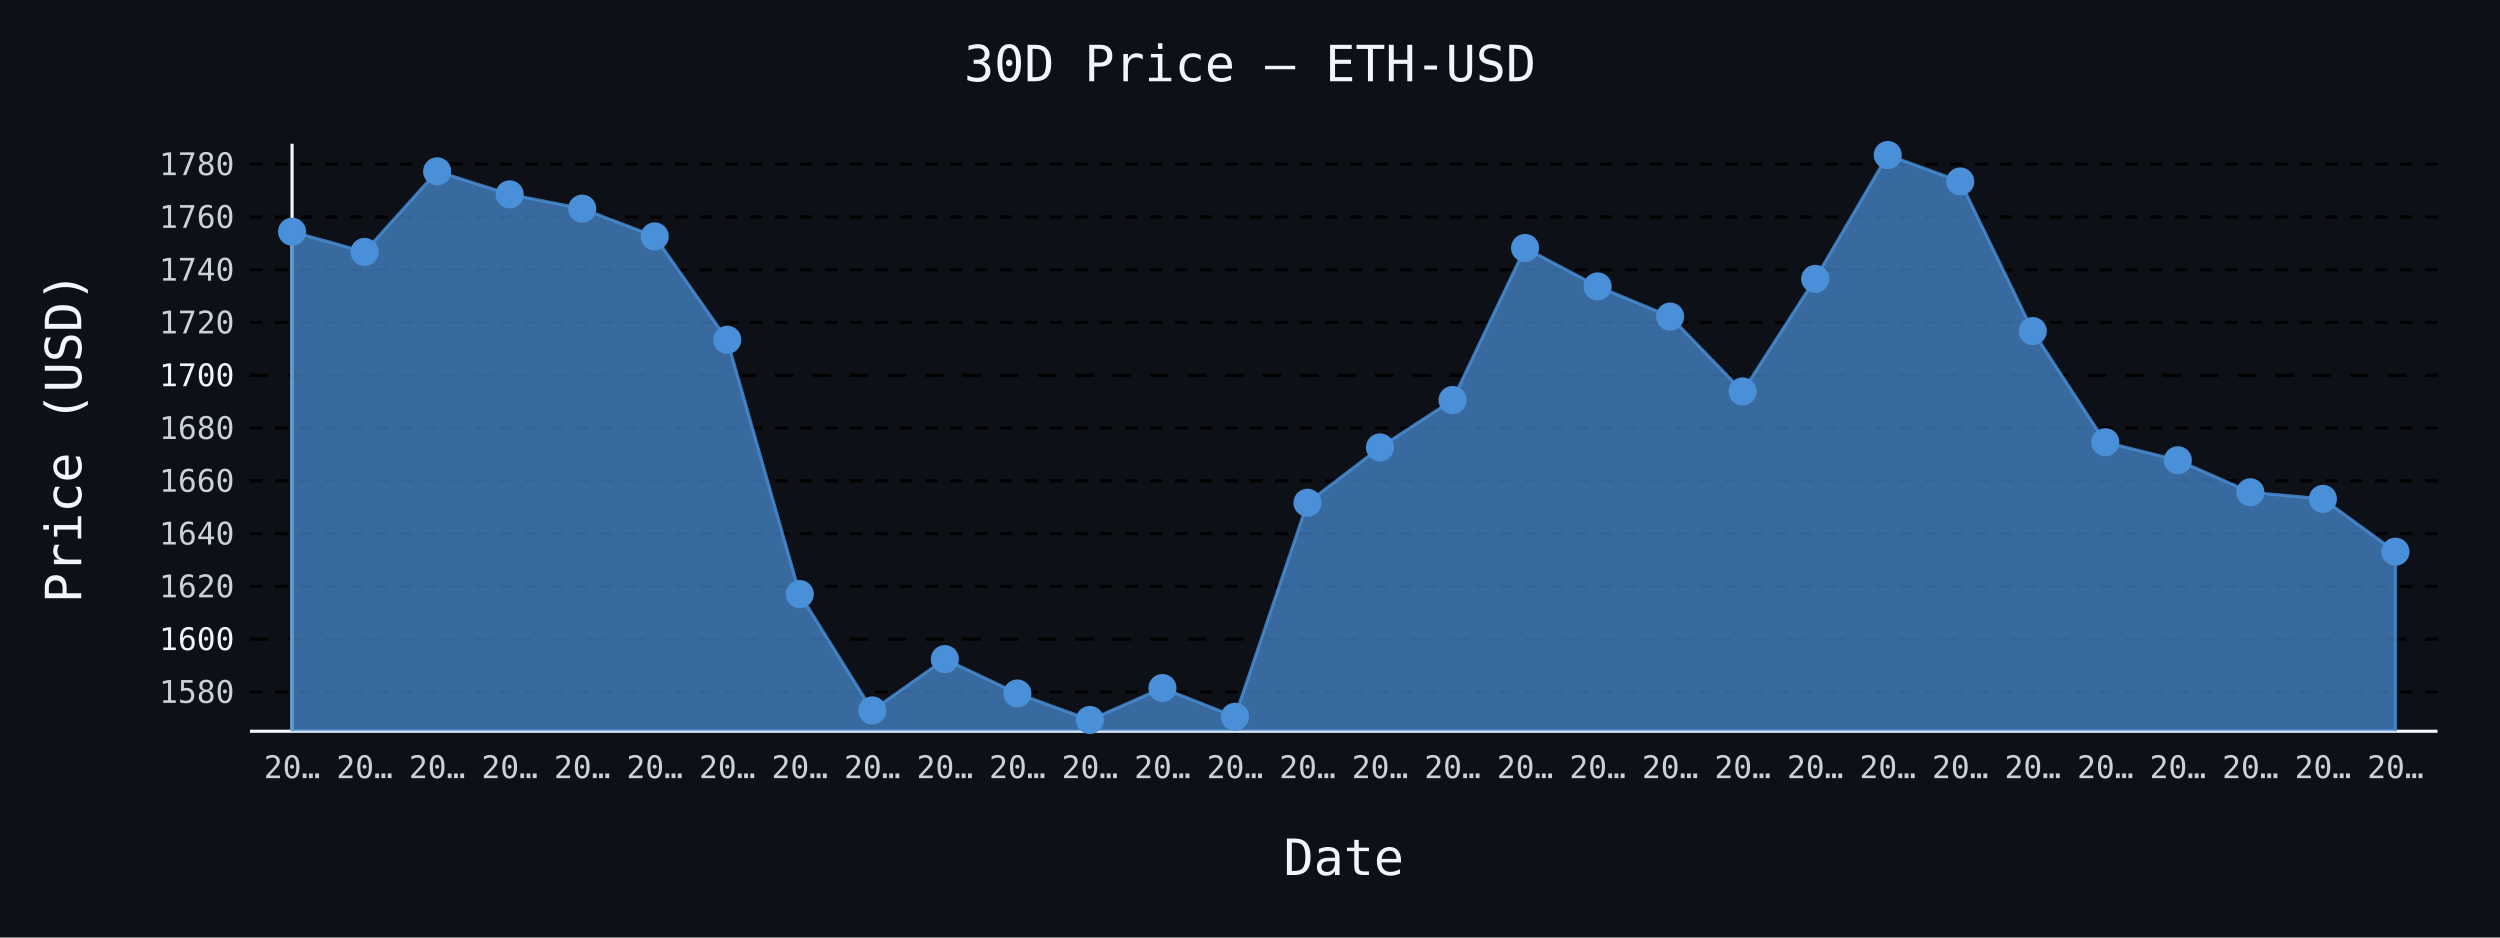
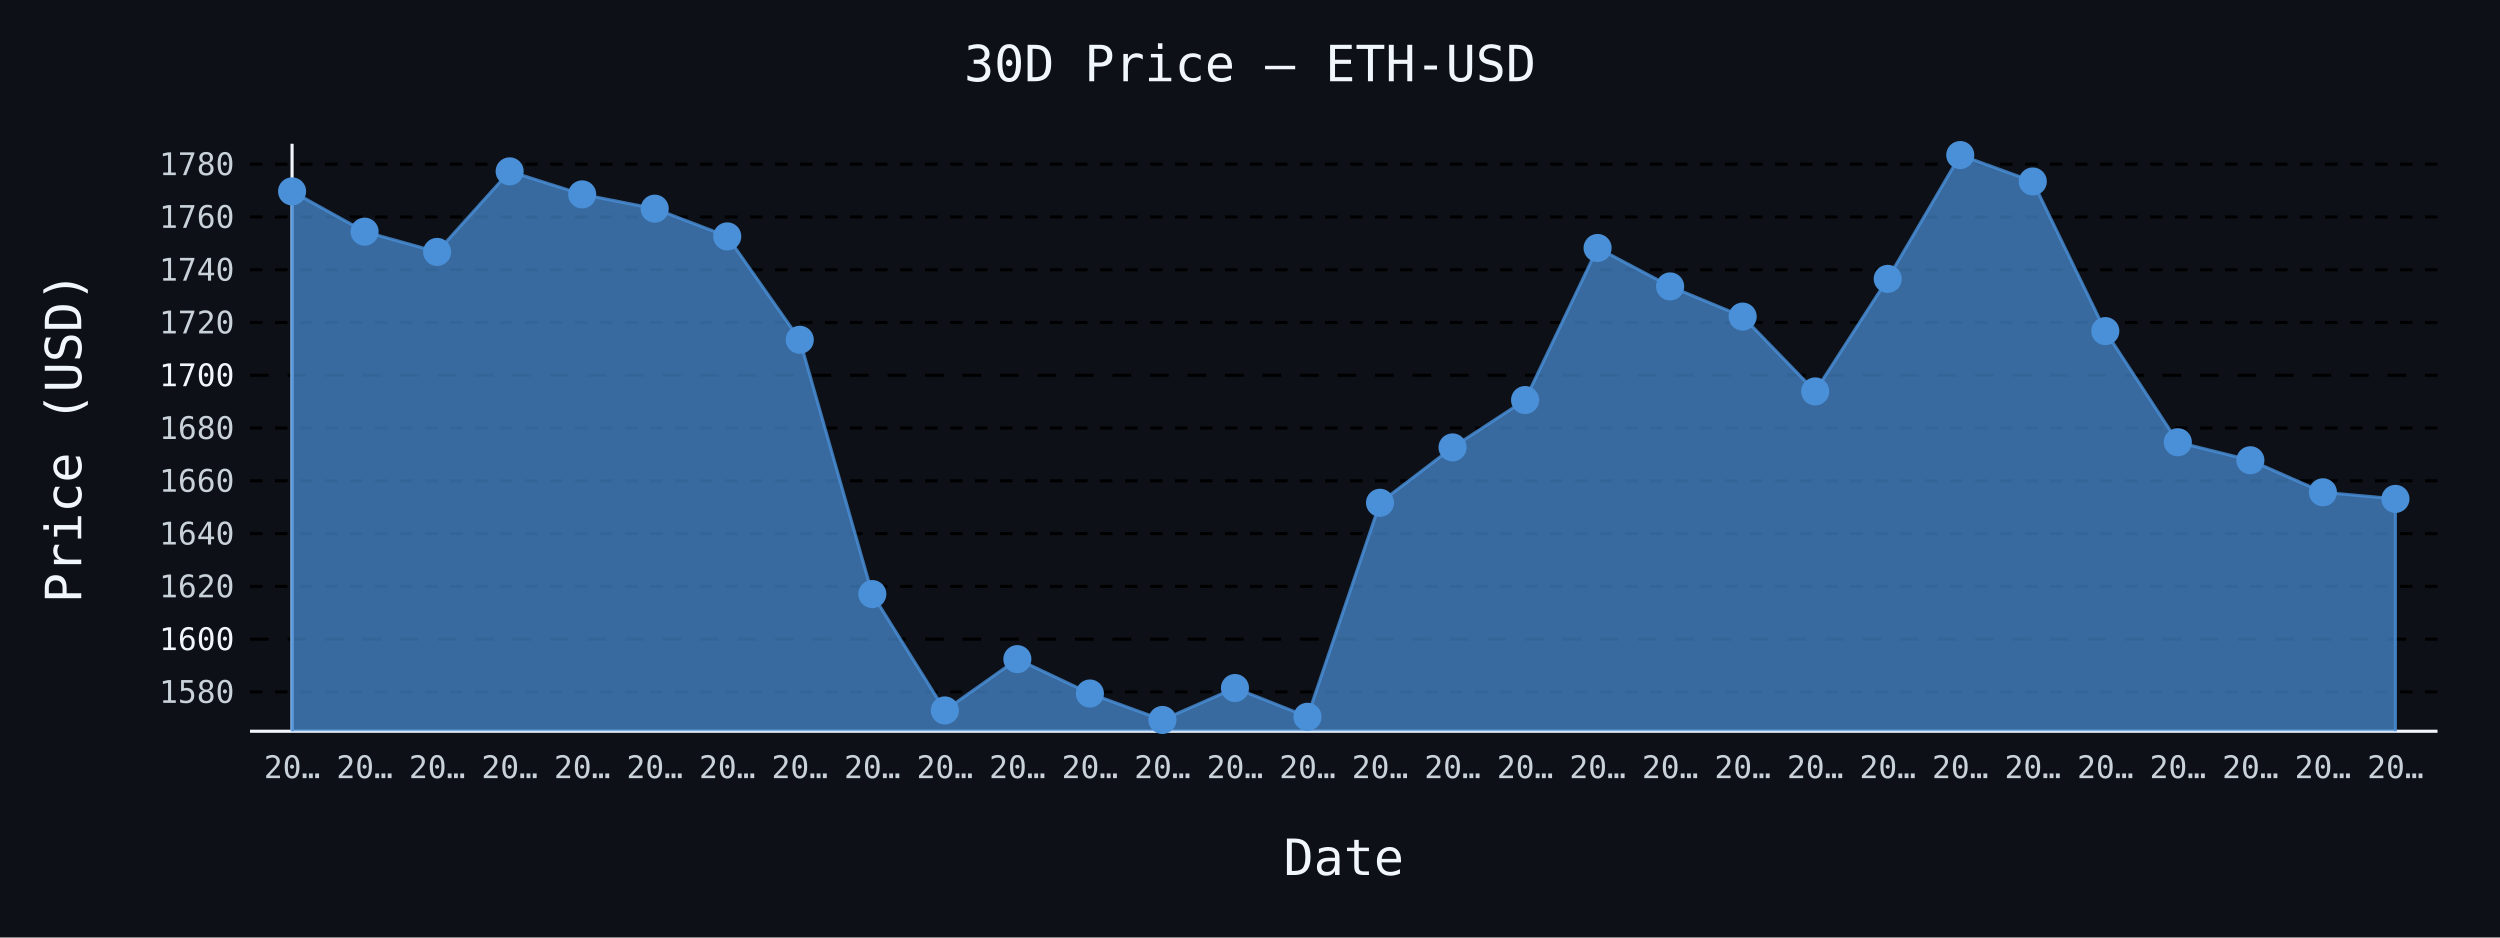
- <svg xmlns="http://www.w3.org/2000/svg" id="chart-7bf4bf18-e57b-4a1c-932b-f49fed1065d7" class="pygal-chart" viewBox="0 0 800 300">
+ <svg xmlns="http://www.w3.org/2000/svg" id="chart-d108dae7-8070-48de-93d4-2ffd4716da44" class="pygal-chart" viewBox="0 0 800 300">
  <defs>
-     <style type="text/css">#chart-7bf4bf18-e57b-4a1c-932b-f49fed1065d7{-webkit-user-select:none;-webkit-font-smoothing:antialiased;font-family:monospace}#chart-7bf4bf18-e57b-4a1c-932b-f49fed1065d7 .title{font-family:monospace;font-size:16px}#chart-7bf4bf18-e57b-4a1c-932b-f49fed1065d7 .legends .legend text{font-family:monospace;font-size:14px}#chart-7bf4bf18-e57b-4a1c-932b-f49fed1065d7 .axis text{font-family:monospace;font-size:10px}#chart-7bf4bf18-e57b-4a1c-932b-f49fed1065d7 .axis text.major{font-family:monospace;font-size:10px}#chart-7bf4bf18-e57b-4a1c-932b-f49fed1065d7 .text-overlay text.value{font-family:monospace;font-size:16px}#chart-7bf4bf18-e57b-4a1c-932b-f49fed1065d7 .text-overlay text.label{font-family:monospace;font-size:10px}#chart-7bf4bf18-e57b-4a1c-932b-f49fed1065d7 .tooltip{font-family:monospace;font-size:14px}#chart-7bf4bf18-e57b-4a1c-932b-f49fed1065d7 text.no_data{font-family:monospace;font-size:64px}
- #chart-7bf4bf18-e57b-4a1c-932b-f49fed1065d7{background-color:#0d1117}#chart-7bf4bf18-e57b-4a1c-932b-f49fed1065d7 path,#chart-7bf4bf18-e57b-4a1c-932b-f49fed1065d7 line,#chart-7bf4bf18-e57b-4a1c-932b-f49fed1065d7 rect,#chart-7bf4bf18-e57b-4a1c-932b-f49fed1065d7 circle{-webkit-transition:150ms;-moz-transition:150ms;transition:150ms}#chart-7bf4bf18-e57b-4a1c-932b-f49fed1065d7 .graph &gt; .background{fill:#0d1117}#chart-7bf4bf18-e57b-4a1c-932b-f49fed1065d7 .plot &gt; .background{fill:#0d1117}#chart-7bf4bf18-e57b-4a1c-932b-f49fed1065d7 .graph{fill:#c9d1d9}#chart-7bf4bf18-e57b-4a1c-932b-f49fed1065d7 text.no_data{fill:#f0f6fc}#chart-7bf4bf18-e57b-4a1c-932b-f49fed1065d7 .title{fill:#f0f6fc}#chart-7bf4bf18-e57b-4a1c-932b-f49fed1065d7 .legends .legend text{fill:#c9d1d9}#chart-7bf4bf18-e57b-4a1c-932b-f49fed1065d7 .legends .legend:hover text{fill:#f0f6fc}#chart-7bf4bf18-e57b-4a1c-932b-f49fed1065d7 .axis .line{stroke:#f0f6fc}#chart-7bf4bf18-e57b-4a1c-932b-f49fed1065d7 .axis .guide.line{stroke:#8b949e}#chart-7bf4bf18-e57b-4a1c-932b-f49fed1065d7 .axis .major.line{stroke:#c9d1d9}#chart-7bf4bf18-e57b-4a1c-932b-f49fed1065d7 .axis text.major{fill:#f0f6fc}#chart-7bf4bf18-e57b-4a1c-932b-f49fed1065d7 .axis.y .guides:hover .guide.line,#chart-7bf4bf18-e57b-4a1c-932b-f49fed1065d7 .line-graph .axis.x .guides:hover .guide.line,#chart-7bf4bf18-e57b-4a1c-932b-f49fed1065d7 .stackedline-graph .axis.x .guides:hover .guide.line,#chart-7bf4bf18-e57b-4a1c-932b-f49fed1065d7 .xy-graph .axis.x .guides:hover .guide.line{stroke:#f0f6fc}#chart-7bf4bf18-e57b-4a1c-932b-f49fed1065d7 .axis .guides:hover text{fill:#f0f6fc}#chart-7bf4bf18-e57b-4a1c-932b-f49fed1065d7 .reactive{fill-opacity:.7;stroke-opacity:.8;stroke-width:1}#chart-7bf4bf18-e57b-4a1c-932b-f49fed1065d7 .ci{stroke:#c9d1d9}#chart-7bf4bf18-e57b-4a1c-932b-f49fed1065d7 .reactive.active,#chart-7bf4bf18-e57b-4a1c-932b-f49fed1065d7 .active .reactive{fill-opacity:.8;stroke-opacity:.9;stroke-width:4}#chart-7bf4bf18-e57b-4a1c-932b-f49fed1065d7 .ci .reactive.active{stroke-width:1.5}#chart-7bf4bf18-e57b-4a1c-932b-f49fed1065d7 .series text{fill:#f0f6fc}#chart-7bf4bf18-e57b-4a1c-932b-f49fed1065d7 .tooltip rect{fill:#0d1117;stroke:#f0f6fc;-webkit-transition:opacity 150ms;-moz-transition:opacity 150ms;transition:opacity 150ms}#chart-7bf4bf18-e57b-4a1c-932b-f49fed1065d7 .tooltip .label{fill:#c9d1d9}#chart-7bf4bf18-e57b-4a1c-932b-f49fed1065d7 .tooltip .label{fill:#c9d1d9}#chart-7bf4bf18-e57b-4a1c-932b-f49fed1065d7 .tooltip .legend{font-size:.8em;fill:#8b949e}#chart-7bf4bf18-e57b-4a1c-932b-f49fed1065d7 .tooltip .x_label{font-size:.6em;fill:#f0f6fc}#chart-7bf4bf18-e57b-4a1c-932b-f49fed1065d7 .tooltip .xlink{font-size:.5em;text-decoration:underline}#chart-7bf4bf18-e57b-4a1c-932b-f49fed1065d7 .tooltip .value{font-size:1.5em}#chart-7bf4bf18-e57b-4a1c-932b-f49fed1065d7 .bound{font-size:.5em}#chart-7bf4bf18-e57b-4a1c-932b-f49fed1065d7 .max-value{font-size:.75em;fill:#8b949e}#chart-7bf4bf18-e57b-4a1c-932b-f49fed1065d7 .map-element{fill:#0d1117;stroke:#8b949e !important}#chart-7bf4bf18-e57b-4a1c-932b-f49fed1065d7 .map-element .reactive{fill-opacity:inherit;stroke-opacity:inherit}#chart-7bf4bf18-e57b-4a1c-932b-f49fed1065d7 .color-0,#chart-7bf4bf18-e57b-4a1c-932b-f49fed1065d7 .color-0 a:visited{stroke:#4a90d9;fill:#4a90d9}#chart-7bf4bf18-e57b-4a1c-932b-f49fed1065d7 .text-overlay .color-0 text{fill:black}
- #chart-7bf4bf18-e57b-4a1c-932b-f49fed1065d7 text.no_data{text-anchor:middle}#chart-7bf4bf18-e57b-4a1c-932b-f49fed1065d7 .guide.line{fill:none}#chart-7bf4bf18-e57b-4a1c-932b-f49fed1065d7 .centered{text-anchor:middle}#chart-7bf4bf18-e57b-4a1c-932b-f49fed1065d7 .title{text-anchor:middle}#chart-7bf4bf18-e57b-4a1c-932b-f49fed1065d7 .legends .legend text{fill-opacity:1}#chart-7bf4bf18-e57b-4a1c-932b-f49fed1065d7 .axis.x text{text-anchor:middle}#chart-7bf4bf18-e57b-4a1c-932b-f49fed1065d7 .axis.x:not(.web) text[transform]{text-anchor:start}#chart-7bf4bf18-e57b-4a1c-932b-f49fed1065d7 .axis.x:not(.web) text[transform].backwards{text-anchor:end}#chart-7bf4bf18-e57b-4a1c-932b-f49fed1065d7 .axis.y text{text-anchor:end}#chart-7bf4bf18-e57b-4a1c-932b-f49fed1065d7 .axis.y text[transform].backwards{text-anchor:start}#chart-7bf4bf18-e57b-4a1c-932b-f49fed1065d7 .axis.y2 text{text-anchor:start}#chart-7bf4bf18-e57b-4a1c-932b-f49fed1065d7 .axis.y2 text[transform].backwards{text-anchor:end}#chart-7bf4bf18-e57b-4a1c-932b-f49fed1065d7 .axis .guide.line{stroke-dasharray:4,4;stroke:black}#chart-7bf4bf18-e57b-4a1c-932b-f49fed1065d7 .axis .major.guide.line{stroke-dasharray:6,6;stroke:black}#chart-7bf4bf18-e57b-4a1c-932b-f49fed1065d7 .horizontal .axis.y .guide.line,#chart-7bf4bf18-e57b-4a1c-932b-f49fed1065d7 .horizontal .axis.y2 .guide.line,#chart-7bf4bf18-e57b-4a1c-932b-f49fed1065d7 .vertical .axis.x .guide.line{opacity:0}#chart-7bf4bf18-e57b-4a1c-932b-f49fed1065d7 .horizontal .axis.always_show .guide.line,#chart-7bf4bf18-e57b-4a1c-932b-f49fed1065d7 .vertical .axis.always_show .guide.line{opacity:1 !important}#chart-7bf4bf18-e57b-4a1c-932b-f49fed1065d7 .axis.y .guides:hover .guide.line,#chart-7bf4bf18-e57b-4a1c-932b-f49fed1065d7 .axis.y2 .guides:hover .guide.line,#chart-7bf4bf18-e57b-4a1c-932b-f49fed1065d7 .axis.x .guides:hover .guide.line{opacity:1}#chart-7bf4bf18-e57b-4a1c-932b-f49fed1065d7 .axis .guides:hover text{opacity:1}#chart-7bf4bf18-e57b-4a1c-932b-f49fed1065d7 .nofill{fill:none}#chart-7bf4bf18-e57b-4a1c-932b-f49fed1065d7 .subtle-fill{fill-opacity:.2}#chart-7bf4bf18-e57b-4a1c-932b-f49fed1065d7 .dot{stroke-width:1px;fill-opacity:1;stroke-opacity:1}#chart-7bf4bf18-e57b-4a1c-932b-f49fed1065d7 .dot.active{stroke-width:5px}#chart-7bf4bf18-e57b-4a1c-932b-f49fed1065d7 .dot.negative{fill:transparent}#chart-7bf4bf18-e57b-4a1c-932b-f49fed1065d7 text,#chart-7bf4bf18-e57b-4a1c-932b-f49fed1065d7 tspan{stroke:none !important}#chart-7bf4bf18-e57b-4a1c-932b-f49fed1065d7 .series text.active{opacity:1}#chart-7bf4bf18-e57b-4a1c-932b-f49fed1065d7 .tooltip rect{fill-opacity:.95;stroke-width:.5}#chart-7bf4bf18-e57b-4a1c-932b-f49fed1065d7 .tooltip text{fill-opacity:1}#chart-7bf4bf18-e57b-4a1c-932b-f49fed1065d7 .showable{visibility:hidden}#chart-7bf4bf18-e57b-4a1c-932b-f49fed1065d7 .showable.shown{visibility:visible}#chart-7bf4bf18-e57b-4a1c-932b-f49fed1065d7 .gauge-background{fill:rgba(229,229,229,1);stroke:none}#chart-7bf4bf18-e57b-4a1c-932b-f49fed1065d7 .bg-lines{stroke:#0d1117;stroke-width:2px}</style>
+     <style type="text/css">#chart-d108dae7-8070-48de-93d4-2ffd4716da44{-webkit-user-select:none;-webkit-font-smoothing:antialiased;font-family:monospace}#chart-d108dae7-8070-48de-93d4-2ffd4716da44 .title{font-family:monospace;font-size:16px}#chart-d108dae7-8070-48de-93d4-2ffd4716da44 .legends .legend text{font-family:monospace;font-size:14px}#chart-d108dae7-8070-48de-93d4-2ffd4716da44 .axis text{font-family:monospace;font-size:10px}#chart-d108dae7-8070-48de-93d4-2ffd4716da44 .axis text.major{font-family:monospace;font-size:10px}#chart-d108dae7-8070-48de-93d4-2ffd4716da44 .text-overlay text.value{font-family:monospace;font-size:16px}#chart-d108dae7-8070-48de-93d4-2ffd4716da44 .text-overlay text.label{font-family:monospace;font-size:10px}#chart-d108dae7-8070-48de-93d4-2ffd4716da44 .tooltip{font-family:monospace;font-size:14px}#chart-d108dae7-8070-48de-93d4-2ffd4716da44 text.no_data{font-family:monospace;font-size:64px}
+ #chart-d108dae7-8070-48de-93d4-2ffd4716da44{background-color:#0d1117}#chart-d108dae7-8070-48de-93d4-2ffd4716da44 path,#chart-d108dae7-8070-48de-93d4-2ffd4716da44 line,#chart-d108dae7-8070-48de-93d4-2ffd4716da44 rect,#chart-d108dae7-8070-48de-93d4-2ffd4716da44 circle{-webkit-transition:150ms;-moz-transition:150ms;transition:150ms}#chart-d108dae7-8070-48de-93d4-2ffd4716da44 .graph &gt; .background{fill:#0d1117}#chart-d108dae7-8070-48de-93d4-2ffd4716da44 .plot &gt; .background{fill:#0d1117}#chart-d108dae7-8070-48de-93d4-2ffd4716da44 .graph{fill:#c9d1d9}#chart-d108dae7-8070-48de-93d4-2ffd4716da44 text.no_data{fill:#f0f6fc}#chart-d108dae7-8070-48de-93d4-2ffd4716da44 .title{fill:#f0f6fc}#chart-d108dae7-8070-48de-93d4-2ffd4716da44 .legends .legend text{fill:#c9d1d9}#chart-d108dae7-8070-48de-93d4-2ffd4716da44 .legends .legend:hover text{fill:#f0f6fc}#chart-d108dae7-8070-48de-93d4-2ffd4716da44 .axis .line{stroke:#f0f6fc}#chart-d108dae7-8070-48de-93d4-2ffd4716da44 .axis .guide.line{stroke:#8b949e}#chart-d108dae7-8070-48de-93d4-2ffd4716da44 .axis .major.line{stroke:#c9d1d9}#chart-d108dae7-8070-48de-93d4-2ffd4716da44 .axis text.major{fill:#f0f6fc}#chart-d108dae7-8070-48de-93d4-2ffd4716da44 .axis.y .guides:hover .guide.line,#chart-d108dae7-8070-48de-93d4-2ffd4716da44 .line-graph .axis.x .guides:hover .guide.line,#chart-d108dae7-8070-48de-93d4-2ffd4716da44 .stackedline-graph .axis.x .guides:hover .guide.line,#chart-d108dae7-8070-48de-93d4-2ffd4716da44 .xy-graph .axis.x .guides:hover .guide.line{stroke:#f0f6fc}#chart-d108dae7-8070-48de-93d4-2ffd4716da44 .axis .guides:hover text{fill:#f0f6fc}#chart-d108dae7-8070-48de-93d4-2ffd4716da44 .reactive{fill-opacity:.7;stroke-opacity:.8;stroke-width:1}#chart-d108dae7-8070-48de-93d4-2ffd4716da44 .ci{stroke:#c9d1d9}#chart-d108dae7-8070-48de-93d4-2ffd4716da44 .reactive.active,#chart-d108dae7-8070-48de-93d4-2ffd4716da44 .active .reactive{fill-opacity:.8;stroke-opacity:.9;stroke-width:4}#chart-d108dae7-8070-48de-93d4-2ffd4716da44 .ci .reactive.active{stroke-width:1.5}#chart-d108dae7-8070-48de-93d4-2ffd4716da44 .series text{fill:#f0f6fc}#chart-d108dae7-8070-48de-93d4-2ffd4716da44 .tooltip rect{fill:#0d1117;stroke:#f0f6fc;-webkit-transition:opacity 150ms;-moz-transition:opacity 150ms;transition:opacity 150ms}#chart-d108dae7-8070-48de-93d4-2ffd4716da44 .tooltip .label{fill:#c9d1d9}#chart-d108dae7-8070-48de-93d4-2ffd4716da44 .tooltip .label{fill:#c9d1d9}#chart-d108dae7-8070-48de-93d4-2ffd4716da44 .tooltip .legend{font-size:.8em;fill:#8b949e}#chart-d108dae7-8070-48de-93d4-2ffd4716da44 .tooltip .x_label{font-size:.6em;fill:#f0f6fc}#chart-d108dae7-8070-48de-93d4-2ffd4716da44 .tooltip .xlink{font-size:.5em;text-decoration:underline}#chart-d108dae7-8070-48de-93d4-2ffd4716da44 .tooltip .value{font-size:1.5em}#chart-d108dae7-8070-48de-93d4-2ffd4716da44 .bound{font-size:.5em}#chart-d108dae7-8070-48de-93d4-2ffd4716da44 .max-value{font-size:.75em;fill:#8b949e}#chart-d108dae7-8070-48de-93d4-2ffd4716da44 .map-element{fill:#0d1117;stroke:#8b949e !important}#chart-d108dae7-8070-48de-93d4-2ffd4716da44 .map-element .reactive{fill-opacity:inherit;stroke-opacity:inherit}#chart-d108dae7-8070-48de-93d4-2ffd4716da44 .color-0,#chart-d108dae7-8070-48de-93d4-2ffd4716da44 .color-0 a:visited{stroke:#4a90d9;fill:#4a90d9}#chart-d108dae7-8070-48de-93d4-2ffd4716da44 .text-overlay .color-0 text{fill:black}
+ #chart-d108dae7-8070-48de-93d4-2ffd4716da44 text.no_data{text-anchor:middle}#chart-d108dae7-8070-48de-93d4-2ffd4716da44 .guide.line{fill:none}#chart-d108dae7-8070-48de-93d4-2ffd4716da44 .centered{text-anchor:middle}#chart-d108dae7-8070-48de-93d4-2ffd4716da44 .title{text-anchor:middle}#chart-d108dae7-8070-48de-93d4-2ffd4716da44 .legends .legend text{fill-opacity:1}#chart-d108dae7-8070-48de-93d4-2ffd4716da44 .axis.x text{text-anchor:middle}#chart-d108dae7-8070-48de-93d4-2ffd4716da44 .axis.x:not(.web) text[transform]{text-anchor:start}#chart-d108dae7-8070-48de-93d4-2ffd4716da44 .axis.x:not(.web) text[transform].backwards{text-anchor:end}#chart-d108dae7-8070-48de-93d4-2ffd4716da44 .axis.y text{text-anchor:end}#chart-d108dae7-8070-48de-93d4-2ffd4716da44 .axis.y text[transform].backwards{text-anchor:start}#chart-d108dae7-8070-48de-93d4-2ffd4716da44 .axis.y2 text{text-anchor:start}#chart-d108dae7-8070-48de-93d4-2ffd4716da44 .axis.y2 text[transform].backwards{text-anchor:end}#chart-d108dae7-8070-48de-93d4-2ffd4716da44 .axis .guide.line{stroke-dasharray:4,4;stroke:black}#chart-d108dae7-8070-48de-93d4-2ffd4716da44 .axis .major.guide.line{stroke-dasharray:6,6;stroke:black}#chart-d108dae7-8070-48de-93d4-2ffd4716da44 .horizontal .axis.y .guide.line,#chart-d108dae7-8070-48de-93d4-2ffd4716da44 .horizontal .axis.y2 .guide.line,#chart-d108dae7-8070-48de-93d4-2ffd4716da44 .vertical .axis.x .guide.line{opacity:0}#chart-d108dae7-8070-48de-93d4-2ffd4716da44 .horizontal .axis.always_show .guide.line,#chart-d108dae7-8070-48de-93d4-2ffd4716da44 .vertical .axis.always_show .guide.line{opacity:1 !important}#chart-d108dae7-8070-48de-93d4-2ffd4716da44 .axis.y .guides:hover .guide.line,#chart-d108dae7-8070-48de-93d4-2ffd4716da44 .axis.y2 .guides:hover .guide.line,#chart-d108dae7-8070-48de-93d4-2ffd4716da44 .axis.x .guides:hover .guide.line{opacity:1}#chart-d108dae7-8070-48de-93d4-2ffd4716da44 .axis .guides:hover text{opacity:1}#chart-d108dae7-8070-48de-93d4-2ffd4716da44 .nofill{fill:none}#chart-d108dae7-8070-48de-93d4-2ffd4716da44 .subtle-fill{fill-opacity:.2}#chart-d108dae7-8070-48de-93d4-2ffd4716da44 .dot{stroke-width:1px;fill-opacity:1;stroke-opacity:1}#chart-d108dae7-8070-48de-93d4-2ffd4716da44 .dot.active{stroke-width:5px}#chart-d108dae7-8070-48de-93d4-2ffd4716da44 .dot.negative{fill:transparent}#chart-d108dae7-8070-48de-93d4-2ffd4716da44 text,#chart-d108dae7-8070-48de-93d4-2ffd4716da44 tspan{stroke:none !important}#chart-d108dae7-8070-48de-93d4-2ffd4716da44 .series text.active{opacity:1}#chart-d108dae7-8070-48de-93d4-2ffd4716da44 .tooltip rect{fill-opacity:.95;stroke-width:.5}#chart-d108dae7-8070-48de-93d4-2ffd4716da44 .tooltip text{fill-opacity:1}#chart-d108dae7-8070-48de-93d4-2ffd4716da44 .showable{visibility:hidden}#chart-d108dae7-8070-48de-93d4-2ffd4716da44 .showable.shown{visibility:visible}#chart-d108dae7-8070-48de-93d4-2ffd4716da44 .gauge-background{fill:rgba(229,229,229,1);stroke:none}#chart-d108dae7-8070-48de-93d4-2ffd4716da44 .bg-lines{stroke:#0d1117;stroke-width:2px}</style>
  </defs>
  <g class="graph line-graph vertical">
    <rect x="0" y="0" width="800" height="300" class="background" />
    <g transform="translate(80, 46)" class="plot">
      <rect x="0" y="0" width="700.0" height="188" class="background" />
      <g class="axis y always_show">
        <path d="M0 188 h700" class="line" />
        <g class="guides">
          <path d="M0 175.417 h700" class="guide line" />
          <text x="-5" y="178.917" class="">1580</text>
        </g>
        <g class="guides">
          <path d="M0 158.529 h700" class="major guide line" />
          <text x="-5" y="162.029" class="major">1600</text>
        </g>
        <g class="guides">
          <path d="M0 141.641 h700" class="guide line" />
          <text x="-5" y="145.141" class="">1620</text>
        </g>
        <g class="guides">
          <path d="M0 124.753 h700" class="guide line" />
          <text x="-5" y="128.253" class="">1640</text>
        </g>
        <g class="guides">
          <path d="M0 107.865 h700" class="guide line" />
          <text x="-5" y="111.365" class="">1660</text>
        </g>
        <g class="guides">
          <path d="M0 90.977 h700" class="guide line" />
          <text x="-5" y="94.477" class="">1680</text>
        </g>
        <g class="guides">
          <path d="M0 74.089 h700" class="major guide line" />
          <text x="-5" y="77.589" class="major">1700</text>
        </g>
        <g class="guides">
          <path d="M0 57.201 h700" class="guide line" />
          <text x="-5" y="60.701" class="">1720</text>
        </g>
        <g class="guides">
          <path d="M0 40.313 h700" class="guide line" />
          <text x="-5" y="43.813" class="">1740</text>
        </g>
        <g class="guides">
          <path d="M0 23.425 h700" class="guide line" />
          <text x="-5" y="26.925" class="">1760</text>
        </g>
        <g class="guides">
          <path d="M0 6.537 h700" class="guide line" />
          <text x="-5" y="10.037" class="">1780</text>
        </g>
      </g>
      <g class="axis x">
        <g class="guides">
          <path d="M13.462 0 v188" class="line" />
          <text x="13.462" y="203.0" class="">20…</text>
        </g>
        <g class="guides">
          <path d="M36.671 0 v188" class="guide line" />
          <text x="36.671" y="203.0" class="">20…</text>
        </g>
        <g class="guides">
          <path d="M59.881 0 v188" class="guide line" />
          <text x="59.881" y="203.0" class="">20…</text>
        </g>
        <g class="guides">
          <path d="M83.09 0 v188" class="guide line" />
          <text x="83.09" y="203.0" class="">20…</text>
        </g>
        <g class="guides">
          <path d="M106.3 0 v188" class="guide line" />
          <text x="106.3" y="203.0" class="">20…</text>
        </g>
        <g class="guides">
          <path d="M129.509 0 v188" class="guide line" />
          <text x="129.509" y="203.0" class="">20…</text>
        </g>
        <g class="guides">
          <path d="M152.719 0 v188" class="guide line" />
          <text x="152.719" y="203.0" class="">20…</text>
        </g>
        <g class="guides">
          <path d="M175.928 0 v188" class="guide line" />
          <text x="175.928" y="203.0" class="">20…</text>
        </g>
        <g class="guides">
          <path d="M199.138 0 v188" class="guide line" />
          <text x="199.138" y="203.0" class="">20…</text>
        </g>
        <g class="guides">
          <path d="M222.347 0 v188" class="guide line" />
          <text x="222.347" y="203.0" class="">20…</text>
        </g>
        <g class="guides">
          <path d="M245.557 0 v188" class="guide line" />
          <text x="245.557" y="203.0" class="">20…</text>
        </g>
        <g class="guides">
          <path d="M268.767 0 v188" class="guide line" />
          <text x="268.767" y="203.0" class="">20…</text>
        </g>
        <g class="guides">
          <path d="M291.976 0 v188" class="guide line" />
          <text x="291.976" y="203.0" class="">20…</text>
        </g>
        <g class="guides">
          <path d="M315.186 0 v188" class="guide line" />
          <text x="315.186" y="203.0" class="">20…</text>
        </g>
        <g class="guides">
          <path d="M338.395 0 v188" class="guide line" />
          <text x="338.395" y="203.0" class="">20…</text>
        </g>
        <g class="guides">
          <path d="M361.605 0 v188" class="guide line" />
          <text x="361.605" y="203.0" class="">20…</text>
        </g>
        <g class="guides">
          <path d="M384.814 0 v188" class="guide line" />
          <text x="384.814" y="203.0" class="">20…</text>
        </g>
        <g class="guides">
          <path d="M408.024 0 v188" class="guide line" />
          <text x="408.024" y="203.0" class="">20…</text>
        </g>
        <g class="guides">
          <path d="M431.233 0 v188" class="guide line" />
          <text x="431.233" y="203.0" class="">20…</text>
        </g>
        <g class="guides">
          <path d="M454.443 0 v188" class="guide line" />
          <text x="454.443" y="203.0" class="">20…</text>
        </g>
        <g class="guides">
          <path d="M477.653 0 v188" class="guide line" />
          <text x="477.653" y="203.0" class="">20…</text>
        </g>
        <g class="guides">
          <path d="M500.862 0 v188" class="guide line" />
          <text x="500.862" y="203.0" class="">20…</text>
        </g>
        <g class="guides">
          <path d="M524.072 0 v188" class="guide line" />
          <text x="524.072" y="203.0" class="">20…</text>
        </g>
        <g class="guides">
          <path d="M547.281 0 v188" class="guide line" />
          <text x="547.281" y="203.0" class="">20…</text>
        </g>
        <g class="guides">
          <path d="M570.491 0 v188" class="guide line" />
          <text x="570.491" y="203.0" class="">20…</text>
        </g>
        <g class="guides">
          <path d="M593.7 0 v188" class="guide line" />
          <text x="593.7" y="203.0" class="">20…</text>
        </g>
        <g class="guides">
          <path d="M616.91 0 v188" class="guide line" />
          <text x="616.91" y="203.0" class="">20…</text>
        </g>
        <g class="guides">
          <path d="M640.119 0 v188" class="guide line" />
          <text x="640.119" y="203.0" class="">20…</text>
        </g>
        <g class="guides">
          <path d="M663.329 0 v188" class="guide line" />
          <text x="663.329" y="203.0" class="">20…</text>
        </g>
        <g class="guides">
          <path d="M686.538 0 v188" class="guide line" />
          <text x="686.538" y="203.0" class="">20…</text>
        </g>
      </g>
      <g class="series serie-0 color-0">
-         <path d="M13.462 188 L13.462 28.137 36.671 34.613 59.881 8.834 83.09 16.205 106.3 20.774 129.509 29.648 152.719 62.732 175.928 144.098 199.138 181.336 222.347 164.921 245.557 175.924 268.767 184.385 291.976 174.167 315.186 183.371 338.395 114.882 361.605 97.175 384.814 82.01 408.024 33.355 431.233 45.658 454.443 55.31 477.653 79.257 500.862 43.235 524.072 3.615 547.281 12.076 570.491 59.945 593.7 95.511 616.91 101.287 640.119 111.53 663.329 113.641 686.538 130.546 686.538 188" class="line reactive" />
+         <path d="M13.462 188 L13.462 15.243 36.671 28.137 59.881 34.613 83.09 8.834 106.3 16.205 129.509 20.774 152.719 29.648 175.928 62.732 199.138 144.098 222.347 181.336 245.557 164.921 268.767 175.924 291.976 184.385 315.186 174.167 338.395 183.371 361.605 114.882 384.814 97.175 408.024 82.01 431.233 33.355 454.443 45.658 477.653 55.31 500.862 79.257 524.072 43.235 547.281 3.615 570.491 12.076 593.7 59.945 616.91 95.511 640.119 101.287 663.329 111.53 686.538 113.641 686.538 188" class="line reactive" />
      </g>
    </g>
    <g class="titles">
      <text x="400.0" y="26" class="title plot_title">30D Price — ETH-USD</text>
      <text x="430.0" y="280" class="title">Date</text>
      <text x="0" y="166.0" class="title" transform="rotate(-90 0 140)">Price (USD)</text>
    </g>
    <g transform="translate(80, 46)" class="plot overlay">
      <g class="series serie-0 color-0">
        <g class="dots">
-           <circle cx="13.462" cy="28.137" r="4" class="dot reactive tooltip-trigger" />
-         </g>
-         <g class="dots">
-           <circle cx="36.671" cy="34.613" r="4" class="dot reactive tooltip-trigger" />
-         </g>
-         <g class="dots">
-           <circle cx="59.881" cy="8.834" r="4" class="dot reactive tooltip-trigger" />
-         </g>
-         <g class="dots">
-           <circle cx="83.09" cy="16.205" r="4" class="dot reactive tooltip-trigger" />
-         </g>
-         <g class="dots">
-           <circle cx="106.3" cy="20.774" r="4" class="dot reactive tooltip-trigger" />
-         </g>
-         <g class="dots">
-           <circle cx="129.509" cy="29.648" r="4" class="dot reactive tooltip-trigger" />
-         </g>
-         <g class="dots">
-           <circle cx="152.719" cy="62.732" r="4" class="dot reactive tooltip-trigger" />
-         </g>
-         <g class="dots">
-           <circle cx="175.928" cy="144.098" r="4" class="dot reactive tooltip-trigger" />
-         </g>
-         <g class="dots">
-           <circle cx="199.138" cy="181.336" r="4" class="dot reactive tooltip-trigger" />
-         </g>
-         <g class="dots">
-           <circle cx="222.347" cy="164.921" r="4" class="dot reactive tooltip-trigger" />
-         </g>
-         <g class="dots">
-           <circle cx="245.557" cy="175.924" r="4" class="dot reactive tooltip-trigger" />
-         </g>
-         <g class="dots">
-           <circle cx="268.767" cy="184.385" r="4" class="dot reactive tooltip-trigger" />
-         </g>
-         <g class="dots">
-           <circle cx="291.976" cy="174.167" r="4" class="dot reactive tooltip-trigger" />
-         </g>
-         <g class="dots">
-           <circle cx="315.186" cy="183.371" r="4" class="dot reactive tooltip-trigger" />
-         </g>
-         <g class="dots">
-           <circle cx="338.395" cy="114.882" r="4" class="dot reactive tooltip-trigger" />
-         </g>
-         <g class="dots">
-           <circle cx="361.605" cy="97.175" r="4" class="dot reactive tooltip-trigger" />
-         </g>
-         <g class="dots">
-           <circle cx="384.814" cy="82.01" r="4" class="dot reactive tooltip-trigger" />
-         </g>
-         <g class="dots">
-           <circle cx="408.024" cy="33.355" r="4" class="dot reactive tooltip-trigger" />
-         </g>
-         <g class="dots">
-           <circle cx="431.233" cy="45.658" r="4" class="dot reactive tooltip-trigger" />
-         </g>
-         <g class="dots">
-           <circle cx="454.443" cy="55.31" r="4" class="dot reactive tooltip-trigger" />
-         </g>
-         <g class="dots">
-           <circle cx="477.653" cy="79.257" r="4" class="dot reactive tooltip-trigger" />
-         </g>
-         <g class="dots">
-           <circle cx="500.862" cy="43.235" r="4" class="dot reactive tooltip-trigger" />
-         </g>
-         <g class="dots">
-           <circle cx="524.072" cy="3.615" r="4" class="dot reactive tooltip-trigger" />
-         </g>
-         <g class="dots">
-           <circle cx="547.281" cy="12.076" r="4" class="dot reactive tooltip-trigger" />
-         </g>
-         <g class="dots">
-           <circle cx="570.491" cy="59.945" r="4" class="dot reactive tooltip-trigger" />
-         </g>
-         <g class="dots">
-           <circle cx="593.7" cy="95.511" r="4" class="dot reactive tooltip-trigger" />
-         </g>
-         <g class="dots">
-           <circle cx="616.91" cy="101.287" r="4" class="dot reactive tooltip-trigger" />
-         </g>
-         <g class="dots">
-           <circle cx="640.119" cy="111.53" r="4" class="dot reactive tooltip-trigger" />
-         </g>
-         <g class="dots">
-           <circle cx="663.329" cy="113.641" r="4" class="dot reactive tooltip-trigger" />
-         </g>
-         <g class="dots">
-           <circle cx="686.538" cy="130.546" r="4" class="dot reactive tooltip-trigger" />
+           <circle cx="13.462" cy="15.243" r="4" class="dot reactive tooltip-trigger" />
+         </g>
+         <g class="dots">
+           <circle cx="36.671" cy="28.137" r="4" class="dot reactive tooltip-trigger" />
+         </g>
+         <g class="dots">
+           <circle cx="59.881" cy="34.613" r="4" class="dot reactive tooltip-trigger" />
+         </g>
+         <g class="dots">
+           <circle cx="83.09" cy="8.834" r="4" class="dot reactive tooltip-trigger" />
+         </g>
+         <g class="dots">
+           <circle cx="106.3" cy="16.205" r="4" class="dot reactive tooltip-trigger" />
+         </g>
+         <g class="dots">
+           <circle cx="129.509" cy="20.774" r="4" class="dot reactive tooltip-trigger" />
+         </g>
+         <g class="dots">
+           <circle cx="152.719" cy="29.648" r="4" class="dot reactive tooltip-trigger" />
+         </g>
+         <g class="dots">
+           <circle cx="175.928" cy="62.732" r="4" class="dot reactive tooltip-trigger" />
+         </g>
+         <g class="dots">
+           <circle cx="199.138" cy="144.098" r="4" class="dot reactive tooltip-trigger" />
+         </g>
+         <g class="dots">
+           <circle cx="222.347" cy="181.336" r="4" class="dot reactive tooltip-trigger" />
+         </g>
+         <g class="dots">
+           <circle cx="245.557" cy="164.921" r="4" class="dot reactive tooltip-trigger" />
+         </g>
+         <g class="dots">
+           <circle cx="268.767" cy="175.924" r="4" class="dot reactive tooltip-trigger" />
+         </g>
+         <g class="dots">
+           <circle cx="291.976" cy="184.385" r="4" class="dot reactive tooltip-trigger" />
+         </g>
+         <g class="dots">
+           <circle cx="315.186" cy="174.167" r="4" class="dot reactive tooltip-trigger" />
+         </g>
+         <g class="dots">
+           <circle cx="338.395" cy="183.371" r="4" class="dot reactive tooltip-trigger" />
+         </g>
+         <g class="dots">
+           <circle cx="361.605" cy="114.882" r="4" class="dot reactive tooltip-trigger" />
+         </g>
+         <g class="dots">
+           <circle cx="384.814" cy="97.175" r="4" class="dot reactive tooltip-trigger" />
+         </g>
+         <g class="dots">
+           <circle cx="408.024" cy="82.01" r="4" class="dot reactive tooltip-trigger" />
+         </g>
+         <g class="dots">
+           <circle cx="431.233" cy="33.355" r="4" class="dot reactive tooltip-trigger" />
+         </g>
+         <g class="dots">
+           <circle cx="454.443" cy="45.658" r="4" class="dot reactive tooltip-trigger" />
+         </g>
+         <g class="dots">
+           <circle cx="477.653" cy="55.31" r="4" class="dot reactive tooltip-trigger" />
+         </g>
+         <g class="dots">
+           <circle cx="500.862" cy="79.257" r="4" class="dot reactive tooltip-trigger" />
+         </g>
+         <g class="dots">
+           <circle cx="524.072" cy="43.235" r="4" class="dot reactive tooltip-trigger" />
+         </g>
+         <g class="dots">
+           <circle cx="547.281" cy="3.615" r="4" class="dot reactive tooltip-trigger" />
+         </g>
+         <g class="dots">
+           <circle cx="570.491" cy="12.076" r="4" class="dot reactive tooltip-trigger" />
+         </g>
+         <g class="dots">
+           <circle cx="593.7" cy="59.945" r="4" class="dot reactive tooltip-trigger" />
+         </g>
+         <g class="dots">
+           <circle cx="616.91" cy="95.511" r="4" class="dot reactive tooltip-trigger" />
+         </g>
+         <g class="dots">
+           <circle cx="640.119" cy="101.287" r="4" class="dot reactive tooltip-trigger" />
+         </g>
+         <g class="dots">
+           <circle cx="663.329" cy="111.53" r="4" class="dot reactive tooltip-trigger" />
+         </g>
+         <g class="dots">
+           <circle cx="686.538" cy="113.641" r="4" class="dot reactive tooltip-trigger" />
        </g>
      </g>
    </g>
    <g transform="translate(80, 46)" class="plot text-overlay">
      <g class="series serie-0 color-0" />
    </g>
    <g transform="translate(80, 46)" class="plot tooltip-overlay">
      <g transform="translate(0 0)" style="opacity: 0" class="tooltip">
        <rect rx="0" ry="0" width="0" height="0" class="tooltip-box" />
        <g class="text" />
      </g>
    </g>
  </g>
</svg>
